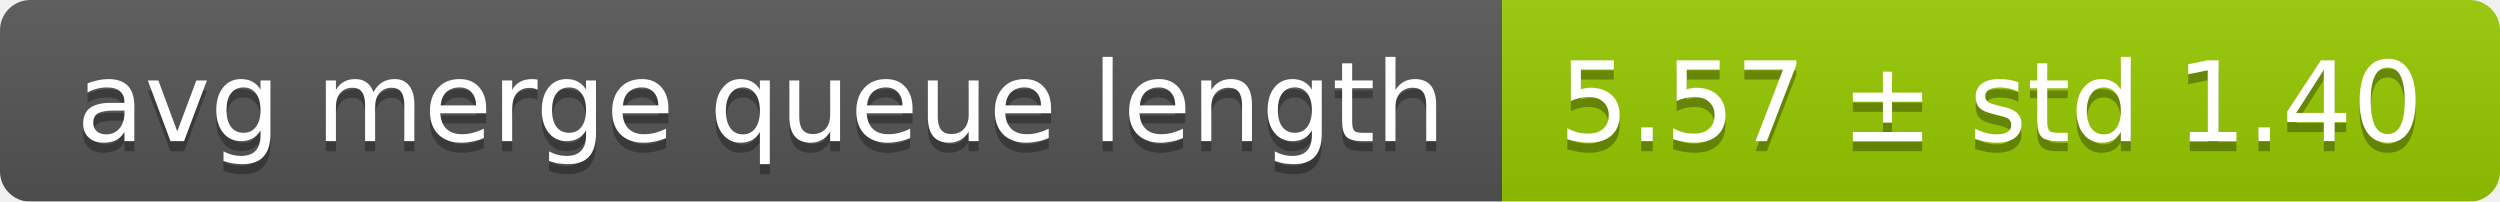
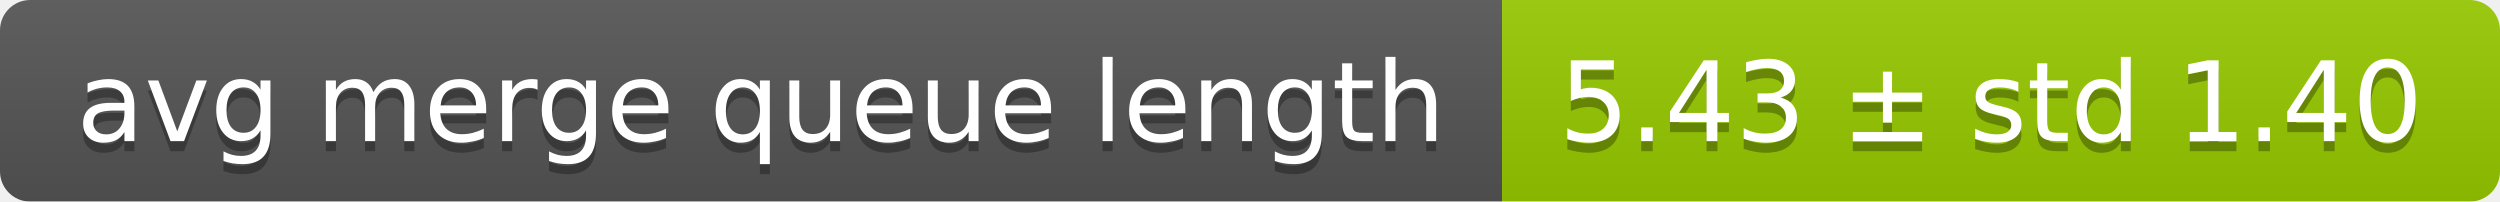
<svg xmlns="http://www.w3.org/2000/svg" width="248" height="20">
  <linearGradient id="smooth" x2="0" y2="100%">
    <stop offset="0" stop-color="#bbb" stop-opacity=".1" />
    <stop offset="1" stop-opacity=".1" />
  </linearGradient>
  <mask id="round">
    <rect width="248" height="20" rx="3" fill="#fff" />
  </mask>
  <g mask="url(#round)">
    <rect width="149" height="20" fill="#555" />
    <rect x="149" width="99" height="20" fill="#97ca00" />
    <rect width="248" height="20" fill="url(#smooth)" />
  </g>
  <g fill="#fff" text-anchor="middle" font-family="DejaVu Sans,Verdana,Geneva,sans-serif" font-size="11">
    <text x="75.5" y="15" fill="#010101" fill-opacity=".3">avg merge queue length</text>
    <text x="75.5" y="14">avg merge queue length</text>
-     <text x="197.5" y="15" fill="#010101" fill-opacity=".3">5.57 ± std 1.40</text>
-     <text x="197.5" y="14">5.57 ± std 1.40</text>
+     <text x="197.5" y="15" fill="#010101" fill-opacity=".3">5.43 ± std 1.40</text>
+     <text x="197.5" y="14">5.43 ± std 1.40</text>
  </g>
</svg>
